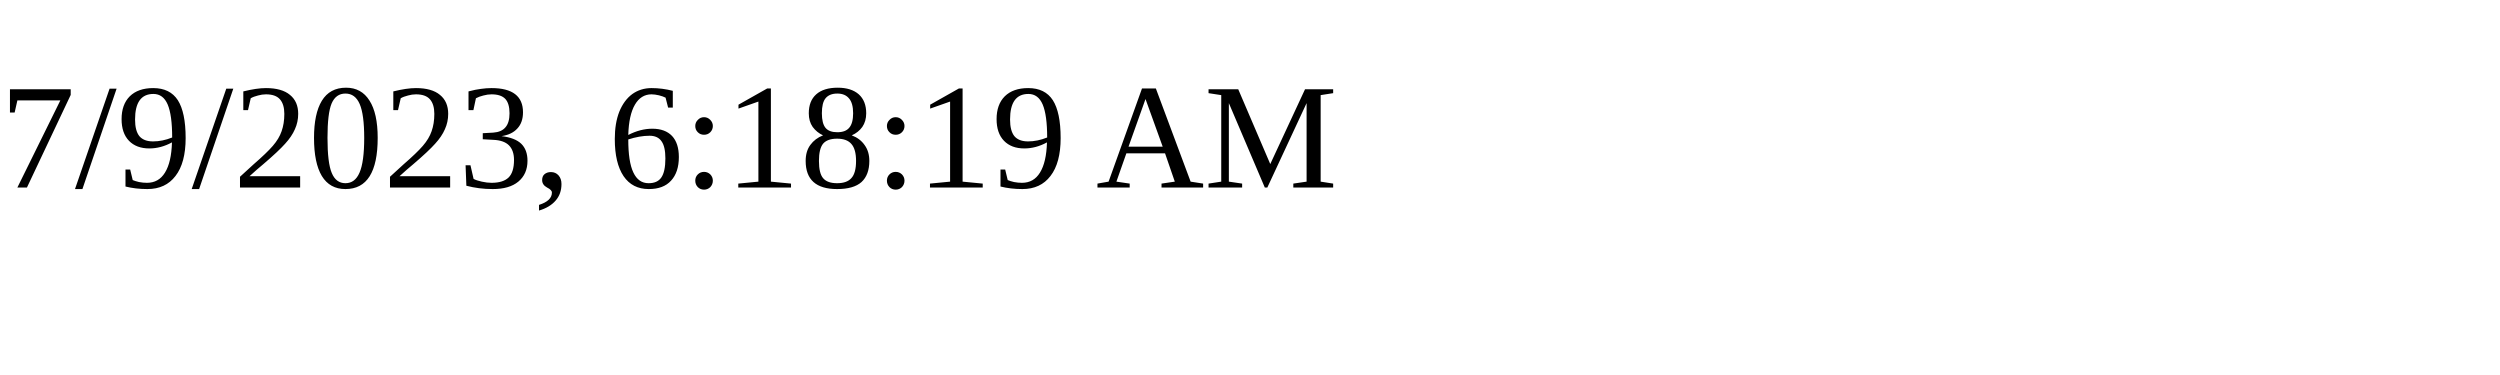
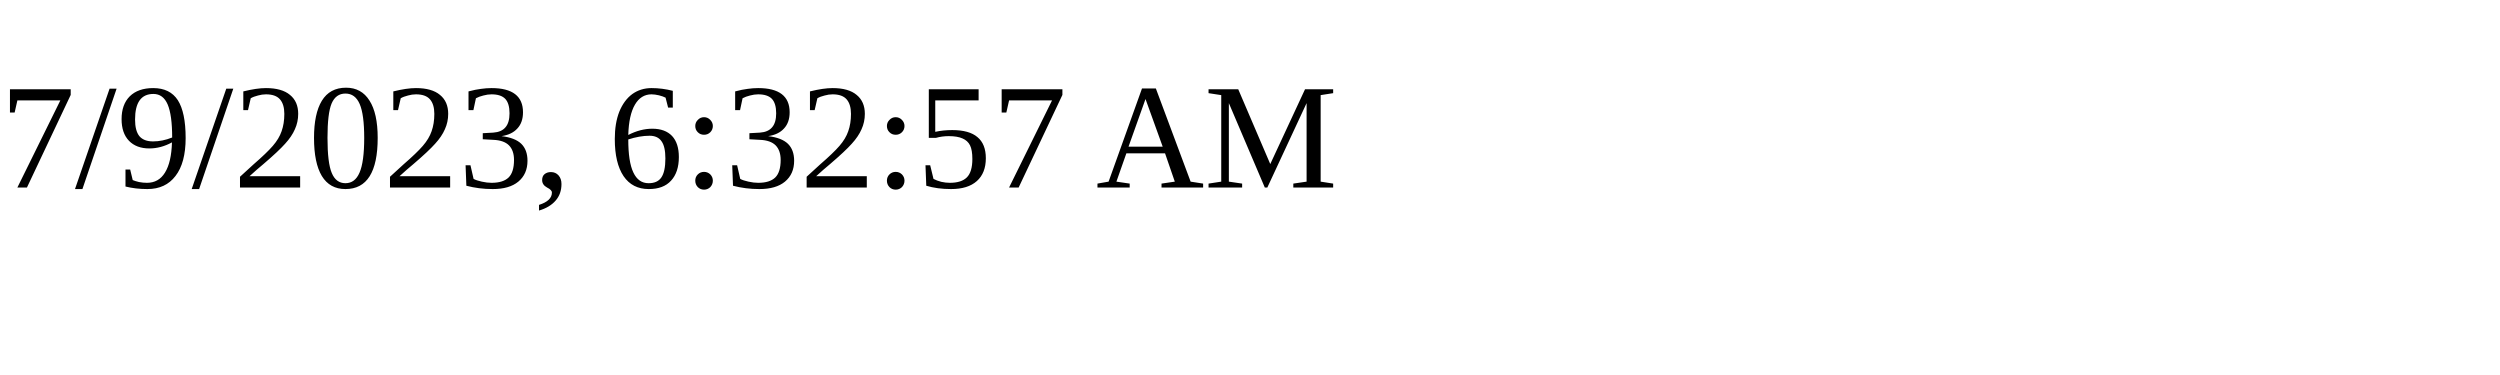
<svg xmlns="http://www.w3.org/2000/svg" height="30" width="200">
-   <text x="0" y="15">7/9/2023, 6:18:19 AM</text>
+   <text x="0" y="15">7/9/2023, 6:32:57 AM</text>
</svg>
